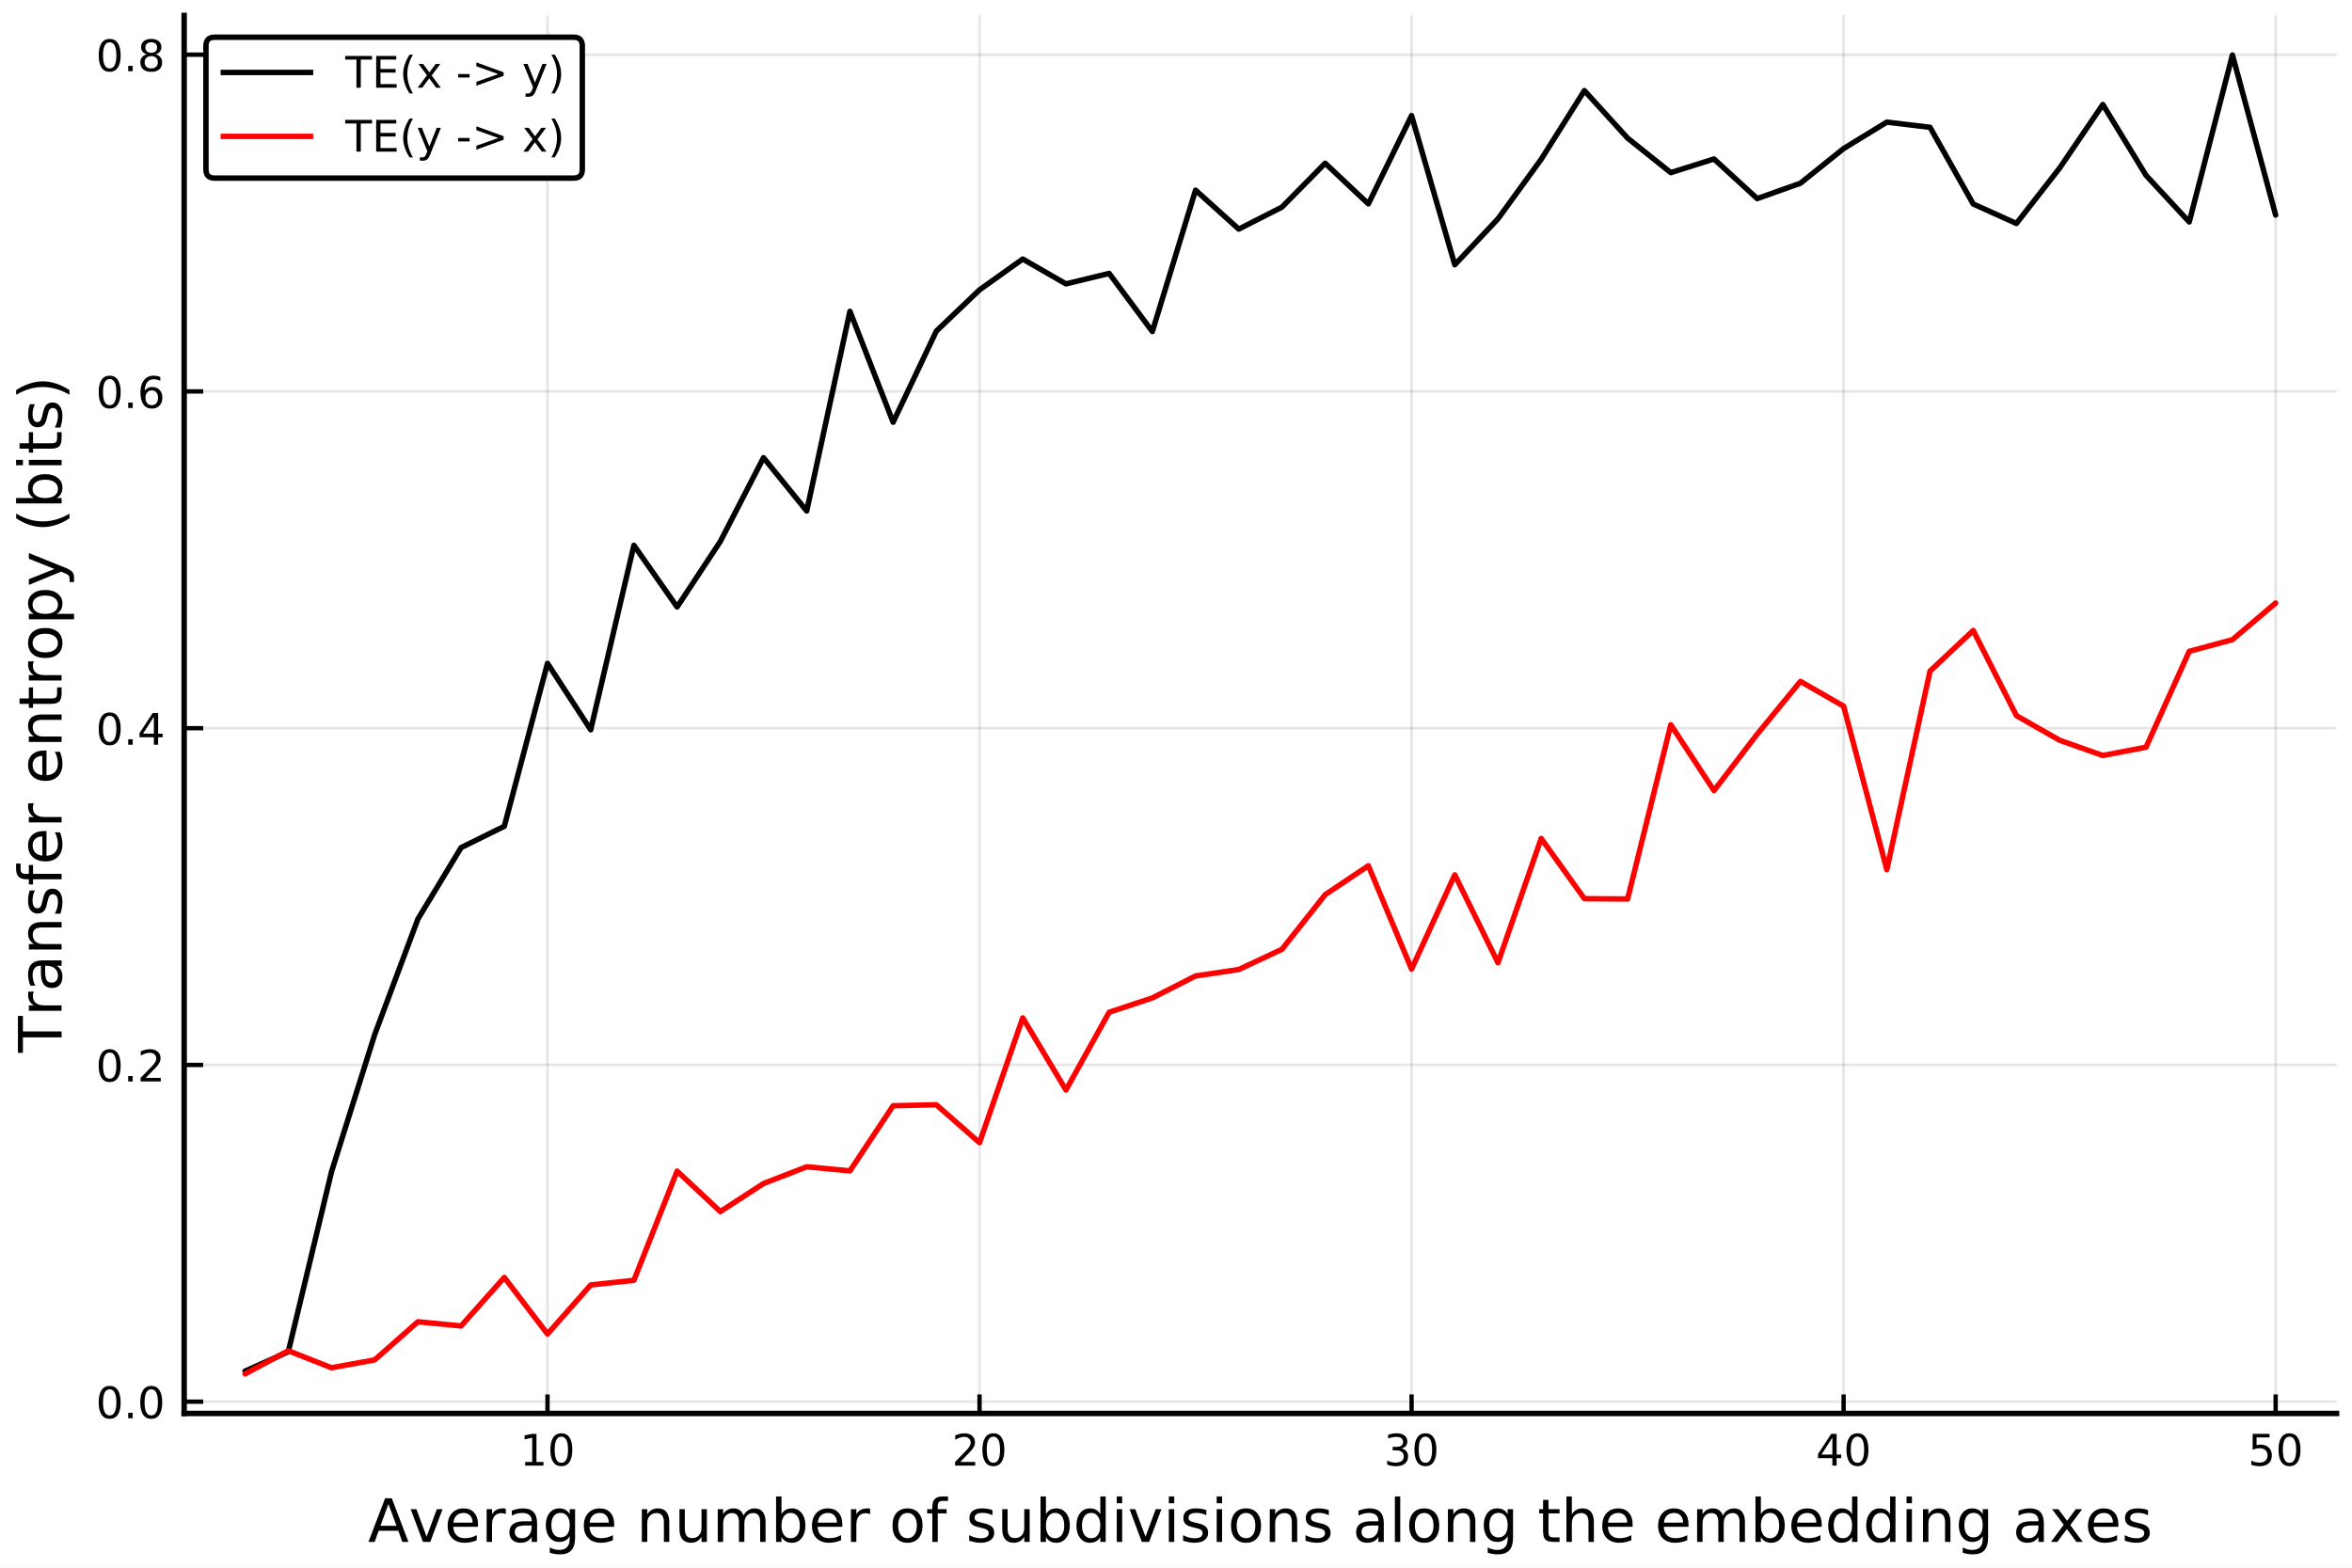
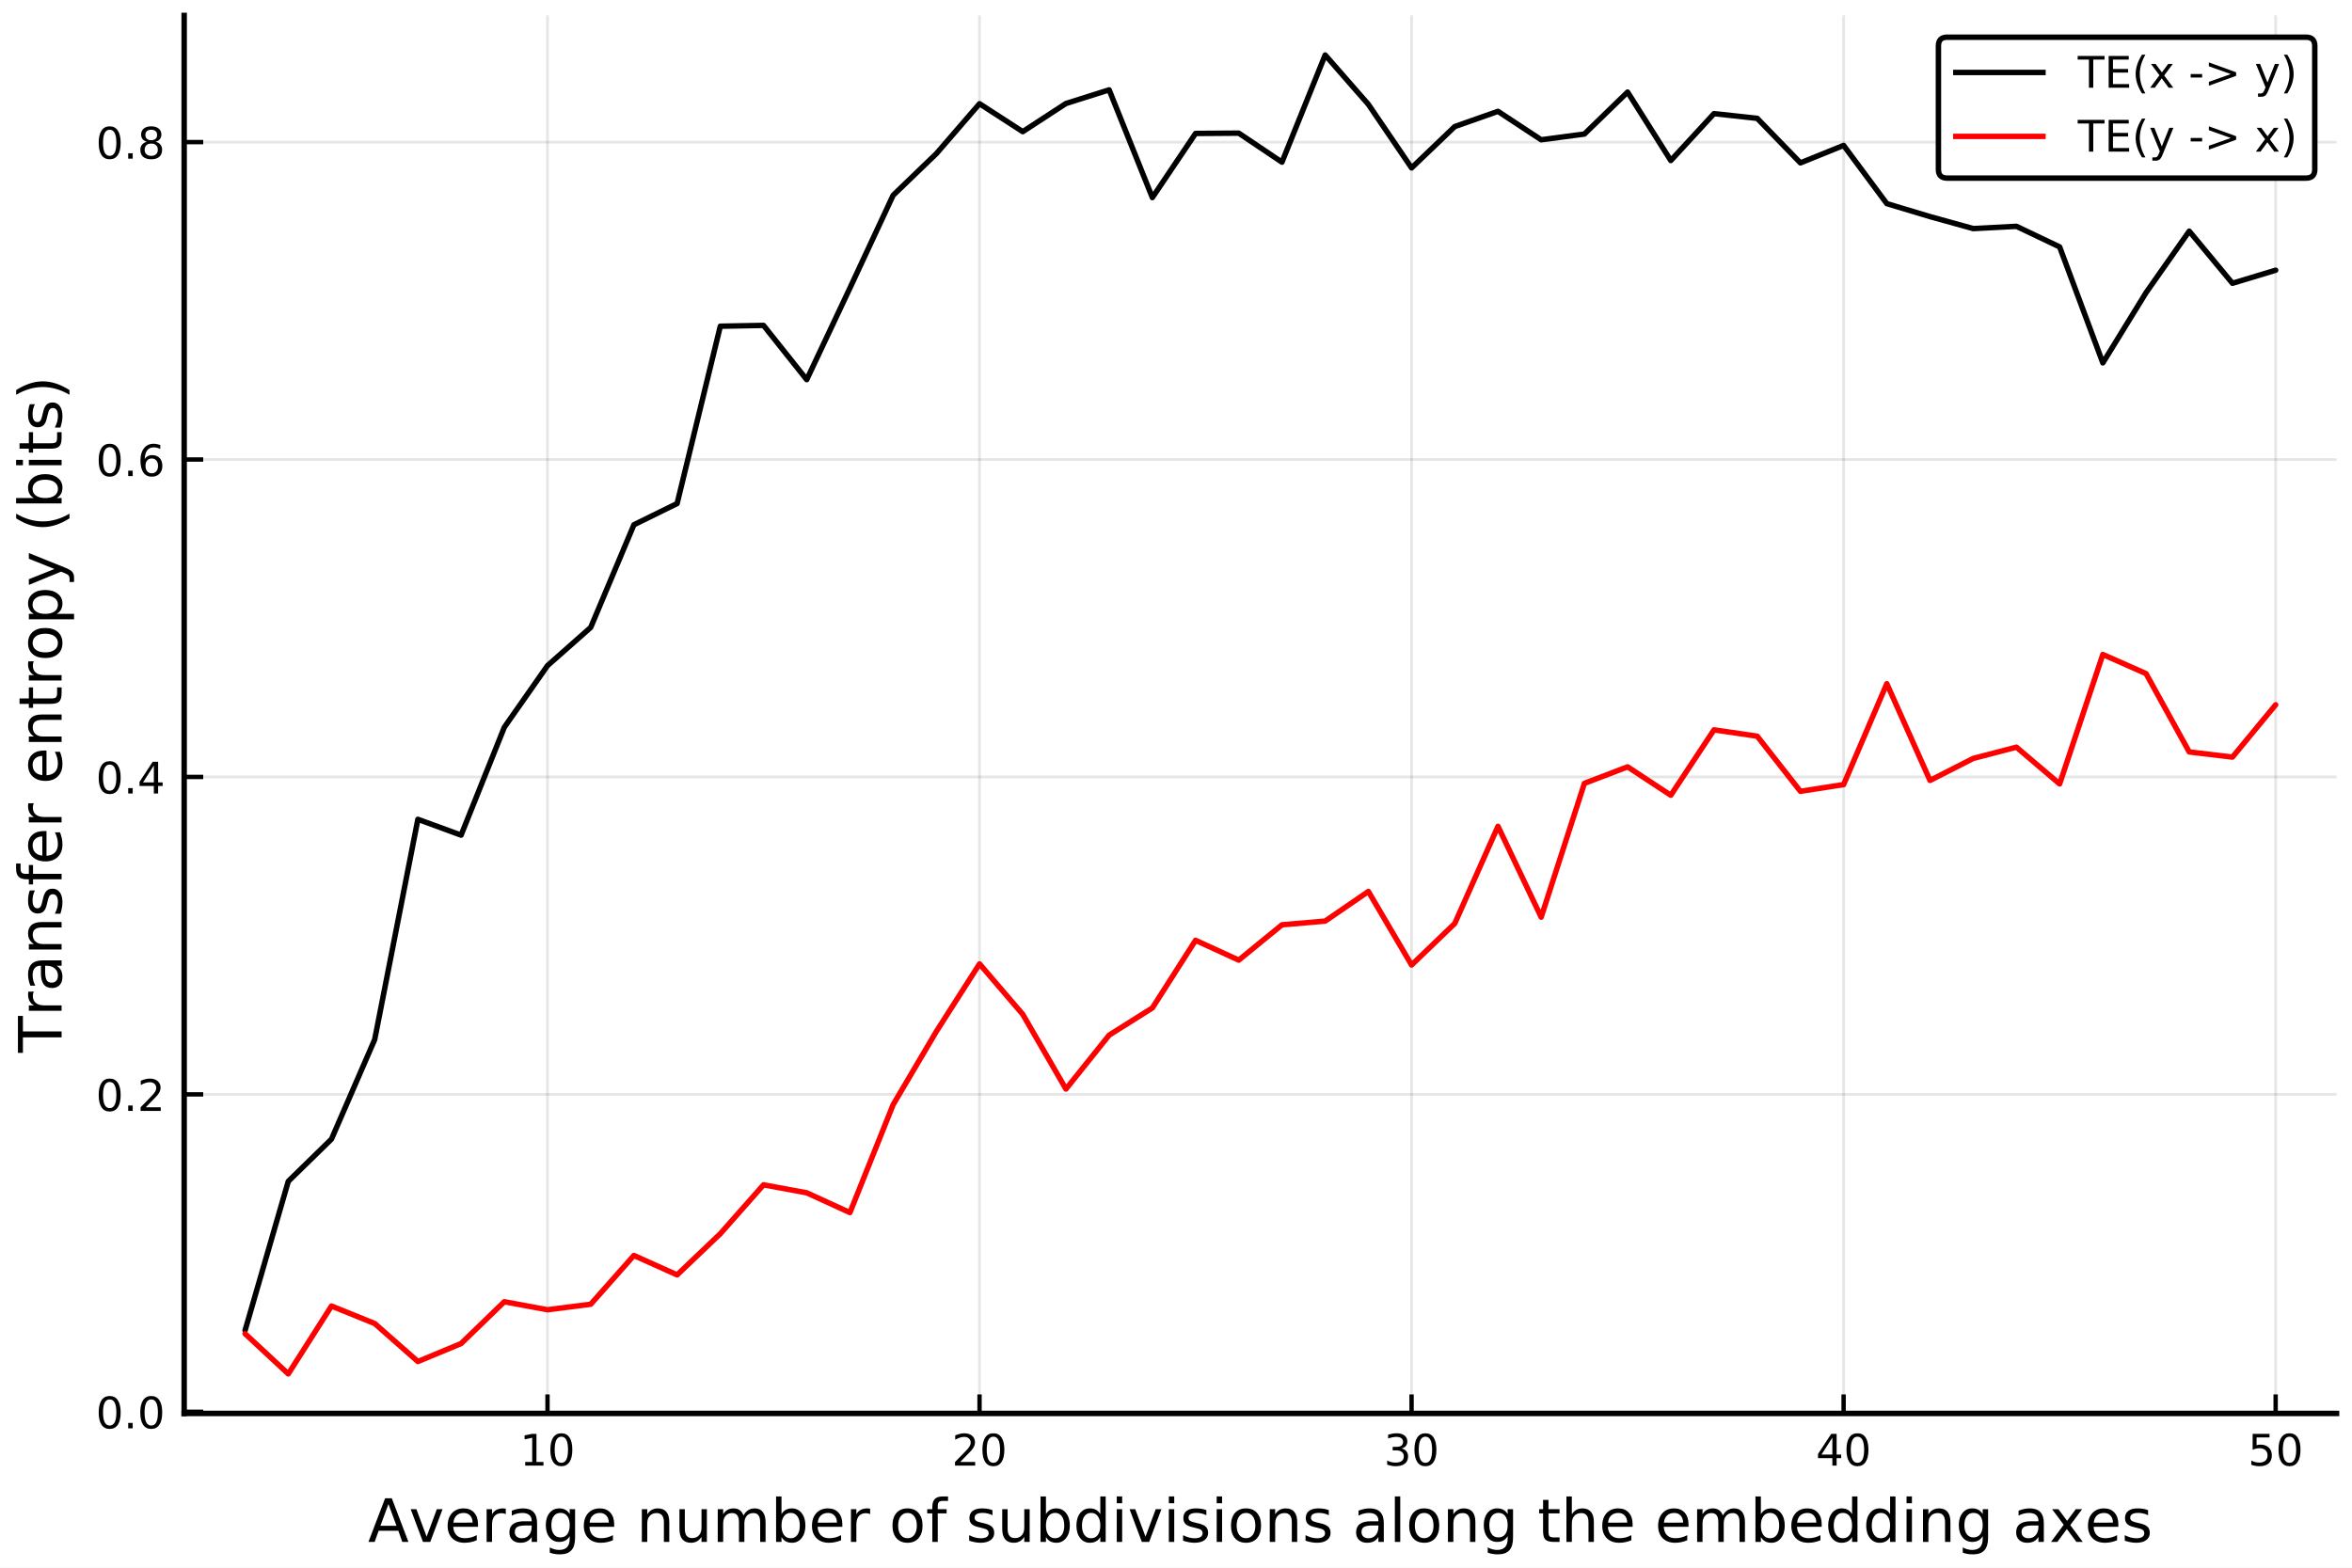
<svg xmlns="http://www.w3.org/2000/svg" xmlns:xlink="http://www.w3.org/1999/xlink" height="288pt" version="1.1" viewBox="0 0 432 288" width="432pt">
  <defs>
    <style type="text/css">
*{stroke-linecap:butt;stroke-linejoin:round;}
  </style>
  </defs>
  <g id="figure_1">
    <g id="patch_1">
      <path d="M 0 288  L 432 288  L 432 0  L 0 0  z " style="fill:#ffffff;" />
    </g>
    <g id="axes_1">
      <g id="patch_2">
        <path d="M 33.825 259.665  L 429.165 259.665  L 429.165 2.835  L 33.825 2.835  z " style="fill:#ffffff;" />
      </g>
      <g id="matplotlib.axis_1">
        <g id="xtick_1">
          <g id="line2d_1">
-             <path clip-path="url(#pc199c97b55)" d="M 100.561 259.665  L 100.561 2.835  " style="fill:none;stroke:#000000;stroke-linecap:square;stroke-opacity:0.1;stroke-width:0.5;" />
+             <path clip-path="url(#p04262bc8ac)" d="M 100.561 259.665  L 100.561 2.835  " style="fill:none;stroke:#000000;stroke-linecap:square;stroke-opacity:0.1;stroke-width:0.5;" />
          </g>
          <g id="line2d_2">
            <defs>
-               <path d="M 0 0  L 0 -3.5  " id="mbcbb2b9fd4" style="stroke:#000000;stroke-width:0.8;" />
-             </defs>
-             <g>
-               <use style="stroke:#000000;stroke-width:0.8;" x="100.561" xlink:href="#mbcbb2b9fd4" y="259.665" />
+               <path d="M 0 0  L 0 -3.5  " id="mbae583f425" style="stroke:#000000;stroke-width:0.8;" />
+             </defs>
+             <g>
+               <use style="stroke:#000000;stroke-width:0.8;" x="100.561" xlink:href="#mbae583f425" y="259.665" />
            </g>
          </g>
          <g id="text_1">
            <defs>
              <path d="M 12.406 8.297  L 28.516 8.297  L 28.516 63.922  L 10.984 60.406  L 10.984 69.391  L 28.422 72.906  L 38.281 72.906  L 38.281 8.297  L 54.391 8.297  L 54.391 0  L 12.406 0  z " id="DejaVuSans-49" />
              <path d="M 31.781 66.406  Q 24.172 66.406 20.328 58.906  Q 16.5 51.422 16.5 36.375  Q 16.5 21.391 20.328 13.891  Q 24.172 6.391 31.781 6.391  Q 39.453 6.391 43.281 13.891  Q 47.125 21.391 47.125 36.375  Q 47.125 51.422 43.281 58.906  Q 39.453 66.406 31.781 66.406  z M 31.781 74.219  Q 44.047 74.219 50.516 64.516  Q 56.984 54.828 56.984 36.375  Q 56.984 17.969 50.516 8.266  Q 44.047 -1.422 31.781 -1.422  Q 19.531 -1.422 13.062 8.266  Q 6.594 17.969 6.594 36.375  Q 6.594 54.828 13.062 64.516  Q 19.531 74.219 31.781 74.219  z " id="DejaVuSans-48" />
            </defs>
            <g transform="translate(95.4712 269.2441)scale(0.08 -0.08)">
              <use xlink:href="#DejaVuSans-49" />
              <use x="63.623" xlink:href="#DejaVuSans-48" />
            </g>
          </g>
        </g>
        <g id="xtick_2">
          <g id="line2d_3">
-             <path clip-path="url(#pc199c97b55)" d="M 179.915 259.665  L 179.915 2.835  " style="fill:none;stroke:#000000;stroke-linecap:square;stroke-opacity:0.1;stroke-width:0.5;" />
+             <path clip-path="url(#p04262bc8ac)" d="M 179.915 259.665  L 179.915 2.835  " style="fill:none;stroke:#000000;stroke-linecap:square;stroke-opacity:0.1;stroke-width:0.5;" />
          </g>
          <g id="line2d_4">
            <g>
-               <use style="stroke:#000000;stroke-width:0.8;" x="179.915" xlink:href="#mbcbb2b9fd4" y="259.665" />
+               <use style="stroke:#000000;stroke-width:0.8;" x="179.915" xlink:href="#mbae583f425" y="259.665" />
            </g>
          </g>
          <g id="text_2">
            <defs>
              <path d="M 19.188 8.297  L 53.609 8.297  L 53.609 0  L 7.328 0  L 7.328 8.297  Q 12.938 14.109 22.625 23.891  Q 32.328 33.688 34.812 36.531  Q 39.547 41.844 41.422 45.531  Q 43.312 49.219 43.312 52.781  Q 43.312 58.594 39.234 62.25  Q 35.156 65.922 28.609 65.922  Q 23.969 65.922 18.812 64.312  Q 13.672 62.703 7.812 59.422  L 7.812 69.391  Q 13.766 71.781 18.938 73  Q 24.125 74.219 28.422 74.219  Q 39.75 74.219 46.484 68.547  Q 53.219 62.891 53.219 53.422  Q 53.219 48.922 51.531 44.891  Q 49.859 40.875 45.406 35.406  Q 44.188 33.984 37.641 27.219  Q 31.109 20.453 19.188 8.297  z " id="DejaVuSans-50" />
            </defs>
            <g transform="translate(174.825 269.2441)scale(0.08 -0.08)">
              <use xlink:href="#DejaVuSans-50" />
              <use x="63.623" xlink:href="#DejaVuSans-48" />
            </g>
          </g>
        </g>
        <g id="xtick_3">
          <g id="line2d_5">
-             <path clip-path="url(#pc199c97b55)" d="M 259.269 259.665  L 259.269 2.835  " style="fill:none;stroke:#000000;stroke-linecap:square;stroke-opacity:0.1;stroke-width:0.5;" />
+             <path clip-path="url(#p04262bc8ac)" d="M 259.269 259.665  L 259.269 2.835  " style="fill:none;stroke:#000000;stroke-linecap:square;stroke-opacity:0.1;stroke-width:0.5;" />
          </g>
          <g id="line2d_6">
            <g>
-               <use style="stroke:#000000;stroke-width:0.8;" x="259.269" xlink:href="#mbcbb2b9fd4" y="259.665" />
+               <use style="stroke:#000000;stroke-width:0.8;" x="259.269" xlink:href="#mbae583f425" y="259.665" />
            </g>
          </g>
          <g id="text_3">
            <defs>
              <path d="M 40.578 39.312  Q 47.656 37.797 51.625 33  Q 55.609 28.219 55.609 21.188  Q 55.609 10.406 48.188 4.484  Q 40.766 -1.422 27.094 -1.422  Q 22.516 -1.422 17.656 -0.516  Q 12.797 0.391 7.625 2.203  L 7.625 11.719  Q 11.719 9.328 16.594 8.109  Q 21.484 6.891 26.812 6.891  Q 36.078 6.891 40.938 10.547  Q 45.797 14.203 45.797 21.188  Q 45.797 27.641 41.281 31.266  Q 36.766 34.906 28.719 34.906  L 20.219 34.906  L 20.219 43.016  L 29.109 43.016  Q 36.375 43.016 40.234 45.922  Q 44.094 48.828 44.094 54.297  Q 44.094 59.906 40.109 62.906  Q 36.141 65.922 28.719 65.922  Q 24.656 65.922 20.016 65.031  Q 15.375 64.156 9.812 62.312  L 9.812 71.094  Q 15.438 72.656 20.344 73.438  Q 25.25 74.219 29.594 74.219  Q 40.828 74.219 47.359 69.109  Q 53.906 64.016 53.906 55.328  Q 53.906 49.266 50.438 45.094  Q 46.969 40.922 40.578 39.312  z " id="DejaVuSans-51" />
            </defs>
            <g transform="translate(254.1788 269.2441)scale(0.08 -0.08)">
              <use xlink:href="#DejaVuSans-51" />
              <use x="63.623" xlink:href="#DejaVuSans-48" />
            </g>
          </g>
        </g>
        <g id="xtick_4">
          <g id="line2d_7">
-             <path clip-path="url(#pc199c97b55)" d="M 338.623 259.665  L 338.623 2.835  " style="fill:none;stroke:#000000;stroke-linecap:square;stroke-opacity:0.1;stroke-width:0.5;" />
+             <path clip-path="url(#p04262bc8ac)" d="M 338.623 259.665  L 338.623 2.835  " style="fill:none;stroke:#000000;stroke-linecap:square;stroke-opacity:0.1;stroke-width:0.5;" />
          </g>
          <g id="line2d_8">
            <g>
-               <use style="stroke:#000000;stroke-width:0.8;" x="338.623" xlink:href="#mbcbb2b9fd4" y="259.665" />
+               <use style="stroke:#000000;stroke-width:0.8;" x="338.623" xlink:href="#mbae583f425" y="259.665" />
            </g>
          </g>
          <g id="text_4">
            <defs>
              <path d="M 37.797 64.312  L 12.891 25.391  L 37.797 25.391  z M 35.203 72.906  L 47.609 72.906  L 47.609 25.391  L 58.016 25.391  L 58.016 17.188  L 47.609 17.188  L 47.609 0  L 37.797 0  L 37.797 17.188  L 4.891 17.188  L 4.891 26.703  z " id="DejaVuSans-52" />
            </defs>
            <g transform="translate(333.5327 269.2441)scale(0.08 -0.08)">
              <use xlink:href="#DejaVuSans-52" />
              <use x="63.623" xlink:href="#DejaVuSans-48" />
            </g>
          </g>
        </g>
        <g id="xtick_5">
          <g id="line2d_9">
-             <path clip-path="url(#pc199c97b55)" d="M 417.976 259.665  L 417.976 2.835  " style="fill:none;stroke:#000000;stroke-linecap:square;stroke-opacity:0.1;stroke-width:0.5;" />
+             <path clip-path="url(#p04262bc8ac)" d="M 417.976 259.665  L 417.976 2.835  " style="fill:none;stroke:#000000;stroke-linecap:square;stroke-opacity:0.1;stroke-width:0.5;" />
          </g>
          <g id="line2d_10">
            <g>
-               <use style="stroke:#000000;stroke-width:0.8;" x="417.976" xlink:href="#mbcbb2b9fd4" y="259.665" />
+               <use style="stroke:#000000;stroke-width:0.8;" x="417.976" xlink:href="#mbae583f425" y="259.665" />
            </g>
          </g>
          <g id="text_5">
            <defs>
              <path d="M 10.797 72.906  L 49.516 72.906  L 49.516 64.594  L 19.828 64.594  L 19.828 46.734  Q 21.969 47.469 24.109 47.828  Q 26.266 48.188 28.422 48.188  Q 40.625 48.188 47.75 41.5  Q 54.891 34.812 54.891 23.391  Q 54.891 11.625 47.562 5.094  Q 40.234 -1.422 26.906 -1.422  Q 22.312 -1.422 17.547 -0.641  Q 12.797 0.141 7.719 1.703  L 7.719 11.625  Q 12.109 9.234 16.797 8.062  Q 21.484 6.891 26.703 6.891  Q 35.156 6.891 40.078 11.328  Q 45.016 15.766 45.016 23.391  Q 45.016 31 40.078 35.438  Q 35.156 39.891 26.703 39.891  Q 22.75 39.891 18.812 39.016  Q 14.891 38.141 10.797 36.281  z " id="DejaVuSans-53" />
            </defs>
            <g transform="translate(412.8865 269.2441)scale(0.08 -0.08)">
              <use xlink:href="#DejaVuSans-53" />
              <use x="63.623" xlink:href="#DejaVuSans-48" />
            </g>
          </g>
        </g>
        <g id="text_6">
          <defs>
            <path d="M 34.188 63.188  L 20.797 26.906  L 47.609 26.906  z M 28.609 72.906  L 39.797 72.906  L 67.578 0  L 57.328 0  L 50.688 18.703  L 17.828 18.703  L 11.188 0  L 0.781 0  z " id="DejaVuSans-65" />
            <path d="M 2.984 54.688  L 12.5 54.688  L 29.594 8.797  L 46.688 54.688  L 56.203 54.688  L 35.688 0  L 23.484 0  z " id="DejaVuSans-118" />
            <path d="M 56.203 29.594  L 56.203 25.203  L 14.891 25.203  Q 15.484 15.922 20.484 11.062  Q 25.484 6.203 34.422 6.203  Q 39.594 6.203 44.453 7.469  Q 49.312 8.734 54.109 11.281  L 54.109 2.781  Q 49.266 0.734 44.188 -0.344  Q 39.109 -1.422 33.891 -1.422  Q 20.797 -1.422 13.156 6.188  Q 5.516 13.812 5.516 26.812  Q 5.516 40.234 12.766 48.109  Q 20.016 56 32.328 56  Q 43.359 56 49.781 48.891  Q 56.203 41.797 56.203 29.594  z M 47.219 32.234  Q 47.125 39.594 43.094 43.984  Q 39.062 48.391 32.422 48.391  Q 24.906 48.391 20.391 44.141  Q 15.875 39.891 15.188 32.172  z " id="DejaVuSans-101" />
            <path d="M 41.109 46.297  Q 39.594 47.172 37.812 47.578  Q 36.031 48 33.891 48  Q 26.266 48 22.188 43.047  Q 18.109 38.094 18.109 28.812  L 18.109 0  L 9.078 0  L 9.078 54.688  L 18.109 54.688  L 18.109 46.188  Q 20.953 51.172 25.484 53.578  Q 30.031 56 36.531 56  Q 37.453 56 38.578 55.875  Q 39.703 55.766 41.062 55.516  z " id="DejaVuSans-114" />
            <path d="M 34.281 27.484  Q 23.391 27.484 19.188 25  Q 14.984 22.516 14.984 16.5  Q 14.984 11.719 18.141 8.906  Q 21.297 6.109 26.703 6.109  Q 34.188 6.109 38.703 11.406  Q 43.219 16.703 43.219 25.484  L 43.219 27.484  z M 52.203 31.203  L 52.203 0  L 43.219 0  L 43.219 8.297  Q 40.141 3.328 35.547 0.953  Q 30.953 -1.422 24.312 -1.422  Q 15.922 -1.422 10.953 3.297  Q 6 8.016 6 15.922  Q 6 25.141 12.172 29.828  Q 18.359 34.516 30.609 34.516  L 43.219 34.516  L 43.219 35.406  Q 43.219 41.609 39.141 45  Q 35.062 48.391 27.688 48.391  Q 23 48.391 18.547 47.266  Q 14.109 46.141 10.016 43.891  L 10.016 52.203  Q 14.938 54.109 19.578 55.047  Q 24.219 56 28.609 56  Q 40.484 56 46.344 49.844  Q 52.203 43.703 52.203 31.203  z " id="DejaVuSans-97" />
            <path d="M 45.406 27.984  Q 45.406 37.75 41.375 43.109  Q 37.359 48.484 30.078 48.484  Q 22.859 48.484 18.828 43.109  Q 14.797 37.75 14.797 27.984  Q 14.797 18.266 18.828 12.891  Q 22.859 7.516 30.078 7.516  Q 37.359 7.516 41.375 12.891  Q 45.406 18.266 45.406 27.984  z M 54.391 6.781  Q 54.391 -7.172 48.188 -13.984  Q 42 -20.797 29.203 -20.797  Q 24.469 -20.797 20.266 -20.094  Q 16.062 -19.391 12.109 -17.922  L 12.109 -9.188  Q 16.062 -11.328 19.922 -12.344  Q 23.781 -13.375 27.781 -13.375  Q 36.625 -13.375 41.016 -8.766  Q 45.406 -4.156 45.406 5.172  L 45.406 9.625  Q 42.625 4.781 38.281 2.391  Q 33.938 0 27.875 0  Q 17.828 0 11.672 7.656  Q 5.516 15.328 5.516 27.984  Q 5.516 40.672 11.672 48.328  Q 17.828 56 27.875 56  Q 33.938 56 38.281 53.609  Q 42.625 51.219 45.406 46.391  L 45.406 54.688  L 54.391 54.688  z " id="DejaVuSans-103" />
            <path id="DejaVuSans-32" />
            <path d="M 54.891 33.016  L 54.891 0  L 45.906 0  L 45.906 32.719  Q 45.906 40.484 42.875 44.328  Q 39.844 48.188 33.797 48.188  Q 26.516 48.188 22.312 43.547  Q 18.109 38.922 18.109 30.906  L 18.109 0  L 9.078 0  L 9.078 54.688  L 18.109 54.688  L 18.109 46.188  Q 21.344 51.125 25.703 53.562  Q 30.078 56 35.797 56  Q 45.219 56 50.047 50.172  Q 54.891 44.344 54.891 33.016  z " id="DejaVuSans-110" />
            <path d="M 8.5 21.578  L 8.5 54.688  L 17.484 54.688  L 17.484 21.922  Q 17.484 14.156 20.5 10.266  Q 23.531 6.391 29.594 6.391  Q 36.859 6.391 41.078 11.031  Q 45.312 15.672 45.312 23.688  L 45.312 54.688  L 54.297 54.688  L 54.297 0  L 45.312 0  L 45.312 8.406  Q 42.047 3.422 37.719 1  Q 33.406 -1.422 27.688 -1.422  Q 18.266 -1.422 13.375 4.438  Q 8.5 10.297 8.5 21.578  z M 31.109 56  z " id="DejaVuSans-117" />
            <path d="M 52 44.188  Q 55.375 50.25 60.062 53.125  Q 64.75 56 71.094 56  Q 79.641 56 84.281 50.016  Q 88.922 44.047 88.922 33.016  L 88.922 0  L 79.891 0  L 79.891 32.719  Q 79.891 40.578 77.094 44.375  Q 74.312 48.188 68.609 48.188  Q 61.625 48.188 57.562 43.547  Q 53.516 38.922 53.516 30.906  L 53.516 0  L 44.484 0  L 44.484 32.719  Q 44.484 40.625 41.703 44.406  Q 38.922 48.188 33.109 48.188  Q 26.219 48.188 22.156 43.531  Q 18.109 38.875 18.109 30.906  L 18.109 0  L 9.078 0  L 9.078 54.688  L 18.109 54.688  L 18.109 46.188  Q 21.188 51.219 25.484 53.609  Q 29.781 56 35.688 56  Q 41.656 56 45.828 52.969  Q 50 49.953 52 44.188  z " id="DejaVuSans-109" />
            <path d="M 48.688 27.297  Q 48.688 37.203 44.609 42.844  Q 40.531 48.484 33.406 48.484  Q 26.266 48.484 22.188 42.844  Q 18.109 37.203 18.109 27.297  Q 18.109 17.391 22.188 11.75  Q 26.266 6.109 33.406 6.109  Q 40.531 6.109 44.609 11.75  Q 48.688 17.391 48.688 27.297  z M 18.109 46.391  Q 20.953 51.266 25.266 53.625  Q 29.594 56 35.594 56  Q 45.562 56 51.781 48.094  Q 58.016 40.188 58.016 27.297  Q 58.016 14.406 51.781 6.484  Q 45.562 -1.422 35.594 -1.422  Q 29.594 -1.422 25.266 0.953  Q 20.953 3.328 18.109 8.203  L 18.109 0  L 9.078 0  L 9.078 75.984  L 18.109 75.984  z " id="DejaVuSans-98" />
            <path d="M 30.609 48.391  Q 23.391 48.391 19.188 42.75  Q 14.984 37.109 14.984 27.297  Q 14.984 17.484 19.156 11.844  Q 23.344 6.203 30.609 6.203  Q 37.797 6.203 41.984 11.859  Q 46.188 17.531 46.188 27.297  Q 46.188 37.016 41.984 42.703  Q 37.797 48.391 30.609 48.391  z M 30.609 56  Q 42.328 56 49.016 48.375  Q 55.719 40.766 55.719 27.297  Q 55.719 13.875 49.016 6.219  Q 42.328 -1.422 30.609 -1.422  Q 18.844 -1.422 12.172 6.219  Q 5.516 13.875 5.516 27.297  Q 5.516 40.766 12.172 48.375  Q 18.844 56 30.609 56  z " id="DejaVuSans-111" />
            <path d="M 37.109 75.984  L 37.109 68.5  L 28.516 68.5  Q 23.688 68.5 21.797 66.547  Q 19.922 64.594 19.922 59.516  L 19.922 54.688  L 34.719 54.688  L 34.719 47.703  L 19.922 47.703  L 19.922 0  L 10.891 0  L 10.891 47.703  L 2.297 47.703  L 2.297 54.688  L 10.891 54.688  L 10.891 58.5  Q 10.891 67.625 15.141 71.797  Q 19.391 75.984 28.609 75.984  z " id="DejaVuSans-102" />
            <path d="M 44.281 53.078  L 44.281 44.578  Q 40.484 46.531 36.375 47.5  Q 32.281 48.484 27.875 48.484  Q 21.188 48.484 17.844 46.438  Q 14.5 44.391 14.5 40.281  Q 14.5 37.156 16.891 35.375  Q 19.281 33.594 26.516 31.984  L 29.594 31.297  Q 39.156 29.25 43.188 25.516  Q 47.219 21.781 47.219 15.094  Q 47.219 7.469 41.188 3.016  Q 35.156 -1.422 24.609 -1.422  Q 20.219 -1.422 15.453 -0.562  Q 10.688 0.297 5.422 2  L 5.422 11.281  Q 10.406 8.688 15.234 7.391  Q 20.062 6.109 24.812 6.109  Q 31.156 6.109 34.562 8.281  Q 37.984 10.453 37.984 14.406  Q 37.984 18.062 35.516 20.016  Q 33.062 21.969 24.703 23.781  L 21.578 24.516  Q 13.234 26.266 9.516 29.906  Q 5.812 33.547 5.812 39.891  Q 5.812 47.609 11.281 51.797  Q 16.75 56 26.812 56  Q 31.781 56 36.172 55.266  Q 40.578 54.547 44.281 53.078  z " id="DejaVuSans-115" />
            <path d="M 45.406 46.391  L 45.406 75.984  L 54.391 75.984  L 54.391 0  L 45.406 0  L 45.406 8.203  Q 42.578 3.328 38.25 0.953  Q 33.938 -1.422 27.875 -1.422  Q 17.969 -1.422 11.734 6.484  Q 5.516 14.406 5.516 27.297  Q 5.516 40.188 11.734 48.094  Q 17.969 56 27.875 56  Q 33.938 56 38.25 53.625  Q 42.578 51.266 45.406 46.391  z M 14.797 27.297  Q 14.797 17.391 18.875 11.75  Q 22.953 6.109 30.078 6.109  Q 37.203 6.109 41.297 11.75  Q 45.406 17.391 45.406 27.297  Q 45.406 37.203 41.297 42.844  Q 37.203 48.484 30.078 48.484  Q 22.953 48.484 18.875 42.844  Q 14.797 37.203 14.797 27.297  z " id="DejaVuSans-100" />
            <path d="M 9.422 54.688  L 18.406 54.688  L 18.406 0  L 9.422 0  z M 9.422 75.984  L 18.406 75.984  L 18.406 64.594  L 9.422 64.594  z " id="DejaVuSans-105" />
            <path d="M 9.422 75.984  L 18.406 75.984  L 18.406 0  L 9.422 0  z " id="DejaVuSans-108" />
            <path d="M 18.312 70.219  L 18.312 54.688  L 36.812 54.688  L 36.812 47.703  L 18.312 47.703  L 18.312 18.016  Q 18.312 11.328 20.141 9.422  Q 21.969 7.516 27.594 7.516  L 36.812 7.516  L 36.812 0  L 27.594 0  Q 17.188 0 13.234 3.875  Q 9.281 7.766 9.281 18.016  L 9.281 47.703  L 2.688 47.703  L 2.688 54.688  L 9.281 54.688  L 9.281 70.219  z " id="DejaVuSans-116" />
            <path d="M 54.891 33.016  L 54.891 0  L 45.906 0  L 45.906 32.719  Q 45.906 40.484 42.875 44.328  Q 39.844 48.188 33.797 48.188  Q 26.516 48.188 22.312 43.547  Q 18.109 38.922 18.109 30.906  L 18.109 0  L 9.078 0  L 9.078 75.984  L 18.109 75.984  L 18.109 46.188  Q 21.344 51.125 25.703 53.562  Q 30.078 56 35.797 56  Q 45.219 56 50.047 50.172  Q 54.891 44.344 54.891 33.016  z " id="DejaVuSans-104" />
            <path d="M 54.891 54.688  L 35.109 28.078  L 55.906 0  L 45.312 0  L 29.391 21.484  L 13.484 0  L 2.875 0  L 24.125 28.609  L 4.688 54.688  L 15.281 54.688  L 29.781 35.203  L 44.281 54.688  z " id="DejaVuSans-120" />
          </defs>
          <g transform="translate(67.58727 283.2661)scale(0.11 -0.11)">
            <use xlink:href="#DejaVuSans-65" />
            <use x="68.33" xlink:href="#DejaVuSans-118" />
            <use x="127.51" xlink:href="#DejaVuSans-101" />
            <use x="189.033" xlink:href="#DejaVuSans-114" />
            <use x="230.146" xlink:href="#DejaVuSans-97" />
            <use x="291.426" xlink:href="#DejaVuSans-103" />
            <use x="354.902" xlink:href="#DejaVuSans-101" />
            <use x="416.426" xlink:href="#DejaVuSans-32" />
            <use x="448.213" xlink:href="#DejaVuSans-110" />
            <use x="511.592" xlink:href="#DejaVuSans-117" />
            <use x="574.971" xlink:href="#DejaVuSans-109" />
            <use x="672.383" xlink:href="#DejaVuSans-98" />
            <use x="735.859" xlink:href="#DejaVuSans-101" />
            <use x="797.383" xlink:href="#DejaVuSans-114" />
            <use x="838.496" xlink:href="#DejaVuSans-32" />
            <use x="870.283" xlink:href="#DejaVuSans-111" />
            <use x="931.465" xlink:href="#DejaVuSans-102" />
            <use x="966.67" xlink:href="#DejaVuSans-32" />
            <use x="998.457" xlink:href="#DejaVuSans-115" />
            <use x="1050.557" xlink:href="#DejaVuSans-117" />
            <use x="1113.936" xlink:href="#DejaVuSans-98" />
            <use x="1177.412" xlink:href="#DejaVuSans-100" />
            <use x="1240.889" xlink:href="#DejaVuSans-105" />
            <use x="1268.672" xlink:href="#DejaVuSans-118" />
            <use x="1327.852" xlink:href="#DejaVuSans-105" />
            <use x="1355.635" xlink:href="#DejaVuSans-115" />
            <use x="1407.734" xlink:href="#DejaVuSans-105" />
            <use x="1435.518" xlink:href="#DejaVuSans-111" />
            <use x="1496.699" xlink:href="#DejaVuSans-110" />
            <use x="1560.078" xlink:href="#DejaVuSans-115" />
            <use x="1612.178" xlink:href="#DejaVuSans-32" />
            <use x="1643.965" xlink:href="#DejaVuSans-97" />
            <use x="1705.244" xlink:href="#DejaVuSans-108" />
            <use x="1733.027" xlink:href="#DejaVuSans-111" />
            <use x="1794.209" xlink:href="#DejaVuSans-110" />
            <use x="1857.588" xlink:href="#DejaVuSans-103" />
            <use x="1921.064" xlink:href="#DejaVuSans-32" />
            <use x="1952.852" xlink:href="#DejaVuSans-116" />
            <use x="1992.061" xlink:href="#DejaVuSans-104" />
            <use x="2055.439" xlink:href="#DejaVuSans-101" />
            <use x="2116.963" xlink:href="#DejaVuSans-32" />
            <use x="2148.75" xlink:href="#DejaVuSans-101" />
            <use x="2210.273" xlink:href="#DejaVuSans-109" />
            <use x="2307.686" xlink:href="#DejaVuSans-98" />
            <use x="2371.162" xlink:href="#DejaVuSans-101" />
            <use x="2432.686" xlink:href="#DejaVuSans-100" />
            <use x="2496.162" xlink:href="#DejaVuSans-100" />
            <use x="2559.639" xlink:href="#DejaVuSans-105" />
            <use x="2587.422" xlink:href="#DejaVuSans-110" />
            <use x="2650.801" xlink:href="#DejaVuSans-103" />
            <use x="2714.277" xlink:href="#DejaVuSans-32" />
            <use x="2746.064" xlink:href="#DejaVuSans-97" />
            <use x="2807.344" xlink:href="#DejaVuSans-120" />
            <use x="2866.477" xlink:href="#DejaVuSans-101" />
            <use x="2928" xlink:href="#DejaVuSans-115" />
          </g>
        </g>
      </g>
      <g id="matplotlib.axis_2">
        <g id="ytick_1">
          <g id="line2d_11">
-             <path clip-path="url(#pc199c97b55)" d="M 33.825 257.503  L 429.165 257.503  " style="fill:none;stroke:#000000;stroke-linecap:square;stroke-opacity:0.1;stroke-width:0.5;" />
+             <path clip-path="url(#p04262bc8ac)" d="M 33.825 259.358  L 429.165 259.358  " style="fill:none;stroke:#000000;stroke-linecap:square;stroke-opacity:0.1;stroke-width:0.5;" />
          </g>
          <g id="line2d_12">
            <defs>
-               <path d="M 0 0  L 3.5 0  " id="m2a8ef03f5e" style="stroke:#000000;stroke-width:0.8;" />
-             </defs>
-             <g>
-               <use style="stroke:#000000;stroke-width:0.8;" x="33.825" xlink:href="#m2a8ef03f5e" y="257.503" />
+               <path d="M 0 0  L 3.5 0  " id="md4908867c6" style="stroke:#000000;stroke-width:0.8;" />
+             </defs>
+             <g>
+               <use style="stroke:#000000;stroke-width:0.8;" x="33.825" xlink:href="#md4908867c6" y="259.358" />
            </g>
          </g>
          <g id="text_7">
            <defs>
              <path d="M 10.688 12.406  L 21 12.406  L 21 0  L 10.688 0  z " id="DejaVuSans-46" />
            </defs>
-             <g transform="translate(17.60215 260.5423)scale(0.08 -0.08)">
+             <g transform="translate(17.60215 262.3977)scale(0.08 -0.08)">
              <use xlink:href="#DejaVuSans-48" />
              <use x="63.623" xlink:href="#DejaVuSans-46" />
              <use x="95.41" xlink:href="#DejaVuSans-48" />
            </g>
          </g>
        </g>
        <g id="ytick_2">
          <g id="line2d_13">
-             <path clip-path="url(#pc199c97b55)" d="M 33.825 195.638  L 429.165 195.638  " style="fill:none;stroke:#000000;stroke-linecap:square;stroke-opacity:0.1;stroke-width:0.5;" />
+             <path clip-path="url(#p04262bc8ac)" d="M 33.825 201.045  L 429.165 201.045  " style="fill:none;stroke:#000000;stroke-linecap:square;stroke-opacity:0.1;stroke-width:0.5;" />
          </g>
          <g id="line2d_14">
            <g>
-               <use style="stroke:#000000;stroke-width:0.8;" x="33.825" xlink:href="#m2a8ef03f5e" y="195.638" />
+               <use style="stroke:#000000;stroke-width:0.8;" x="33.825" xlink:href="#md4908867c6" y="201.045" />
            </g>
          </g>
          <g id="text_8">
-             <g transform="translate(17.60215 198.6778)scale(0.08 -0.08)">
+             <g transform="translate(17.60215 204.0848)scale(0.08 -0.08)">
              <use xlink:href="#DejaVuSans-48" />
              <use x="63.623" xlink:href="#DejaVuSans-46" />
              <use x="95.41" xlink:href="#DejaVuSans-50" />
            </g>
          </g>
        </g>
        <g id="ytick_3">
          <g id="line2d_15">
-             <path clip-path="url(#pc199c97b55)" d="M 33.825 133.774  L 429.165 133.774  " style="fill:none;stroke:#000000;stroke-linecap:square;stroke-opacity:0.1;stroke-width:0.5;" />
+             <path clip-path="url(#p04262bc8ac)" d="M 33.825 142.733  L 429.165 142.733  " style="fill:none;stroke:#000000;stroke-linecap:square;stroke-opacity:0.1;stroke-width:0.5;" />
          </g>
          <g id="line2d_16">
            <g>
-               <use style="stroke:#000000;stroke-width:0.8;" x="33.825" xlink:href="#m2a8ef03f5e" y="133.774" />
+               <use style="stroke:#000000;stroke-width:0.8;" x="33.825" xlink:href="#md4908867c6" y="142.733" />
            </g>
          </g>
          <g id="text_9">
-             <g transform="translate(17.60215 136.8133)scale(0.08 -0.08)">
+             <g transform="translate(17.60215 145.7719)scale(0.08 -0.08)">
              <use xlink:href="#DejaVuSans-48" />
              <use x="63.623" xlink:href="#DejaVuSans-46" />
              <use x="95.41" xlink:href="#DejaVuSans-52" />
            </g>
          </g>
        </g>
        <g id="ytick_4">
          <g id="line2d_17">
-             <path clip-path="url(#pc199c97b55)" d="M 33.825 71.909  L 429.165 71.909  " style="fill:none;stroke:#000000;stroke-linecap:square;stroke-opacity:0.1;stroke-width:0.5;" />
+             <path clip-path="url(#p04262bc8ac)" d="M 33.825 84.42  L 429.165 84.42  " style="fill:none;stroke:#000000;stroke-linecap:square;stroke-opacity:0.1;stroke-width:0.5;" />
          </g>
          <g id="line2d_18">
            <g>
-               <use style="stroke:#000000;stroke-width:0.8;" x="33.825" xlink:href="#m2a8ef03f5e" y="71.909" />
+               <use style="stroke:#000000;stroke-width:0.8;" x="33.825" xlink:href="#md4908867c6" y="84.42" />
            </g>
          </g>
          <g id="text_10">
            <defs>
              <path d="M 33.016 40.375  Q 26.375 40.375 22.484 35.828  Q 18.609 31.297 18.609 23.391  Q 18.609 15.531 22.484 10.953  Q 26.375 6.391 33.016 6.391  Q 39.656 6.391 43.531 10.953  Q 47.406 15.531 47.406 23.391  Q 47.406 31.297 43.531 35.828  Q 39.656 40.375 33.016 40.375  z M 52.594 71.297  L 52.594 62.312  Q 48.875 64.062 45.094 64.984  Q 41.312 65.922 37.594 65.922  Q 27.828 65.922 22.672 59.328  Q 17.531 52.734 16.797 39.406  Q 19.672 43.656 24.016 45.922  Q 28.375 48.188 33.594 48.188  Q 44.578 48.188 50.953 41.516  Q 57.328 34.859 57.328 23.391  Q 57.328 12.156 50.688 5.359  Q 44.047 -1.422 33.016 -1.422  Q 20.359 -1.422 13.672 8.266  Q 6.984 17.969 6.984 36.375  Q 6.984 53.656 15.188 63.938  Q 23.391 74.219 37.203 74.219  Q 40.922 74.219 44.703 73.484  Q 48.484 72.75 52.594 71.297  z " id="DejaVuSans-54" />
            </defs>
-             <g transform="translate(17.60215 74.9488)scale(0.08 -0.08)">
+             <g transform="translate(17.60215 87.45903)scale(0.08 -0.08)">
              <use xlink:href="#DejaVuSans-48" />
              <use x="63.623" xlink:href="#DejaVuSans-46" />
              <use x="95.41" xlink:href="#DejaVuSans-54" />
            </g>
          </g>
        </g>
        <g id="ytick_5">
          <g id="line2d_19">
-             <path clip-path="url(#pc199c97b55)" d="M 33.825 10.045  L 429.165 10.045  " style="fill:none;stroke:#000000;stroke-linecap:square;stroke-opacity:0.1;stroke-width:0.5;" />
+             <path clip-path="url(#p04262bc8ac)" d="M 33.825 26.107  L 429.165 26.107  " style="fill:none;stroke:#000000;stroke-linecap:square;stroke-opacity:0.1;stroke-width:0.5;" />
          </g>
          <g id="line2d_20">
            <g>
-               <use style="stroke:#000000;stroke-width:0.8;" x="33.825" xlink:href="#m2a8ef03f5e" y="10.045" />
+               <use style="stroke:#000000;stroke-width:0.8;" x="33.825" xlink:href="#md4908867c6" y="26.107" />
            </g>
          </g>
          <g id="text_11">
            <defs>
              <path d="M 31.781 34.625  Q 24.75 34.625 20.719 30.859  Q 16.703 27.094 16.703 20.516  Q 16.703 13.922 20.719 10.156  Q 24.75 6.391 31.781 6.391  Q 38.812 6.391 42.859 10.172  Q 46.922 13.969 46.922 20.516  Q 46.922 27.094 42.891 30.859  Q 38.875 34.625 31.781 34.625  z M 21.922 38.812  Q 15.578 40.375 12.031 44.719  Q 8.5 49.078 8.5 55.328  Q 8.5 64.062 14.719 69.141  Q 20.953 74.219 31.781 74.219  Q 42.672 74.219 48.875 69.141  Q 55.078 64.062 55.078 55.328  Q 55.078 49.078 51.531 44.719  Q 48 40.375 41.703 38.812  Q 48.828 37.156 52.797 32.312  Q 56.781 27.484 56.781 20.516  Q 56.781 9.906 50.312 4.234  Q 43.844 -1.422 31.781 -1.422  Q 19.734 -1.422 13.25 4.234  Q 6.781 9.906 6.781 20.516  Q 6.781 27.484 10.781 32.312  Q 14.797 37.156 21.922 38.812  z M 18.312 54.391  Q 18.312 48.734 21.844 45.562  Q 25.391 42.391 31.781 42.391  Q 38.141 42.391 41.719 45.562  Q 45.312 48.734 45.312 54.391  Q 45.312 60.062 41.719 63.234  Q 38.141 66.406 31.781 66.406  Q 25.391 66.406 21.844 63.234  Q 18.312 60.062 18.312 54.391  z " id="DejaVuSans-56" />
            </defs>
-             <g transform="translate(17.60215 13.08432)scale(0.08 -0.08)">
+             <g transform="translate(17.60215 29.14615)scale(0.08 -0.08)">
              <use xlink:href="#DejaVuSans-48" />
              <use x="63.623" xlink:href="#DejaVuSans-46" />
              <use x="95.41" xlink:href="#DejaVuSans-56" />
            </g>
          </g>
        </g>
        <g id="text_12">
          <defs>
            <path d="M -0.297 72.906  L 61.375 72.906  L 61.375 64.594  L 35.5 64.594  L 35.5 0  L 25.594 0  L 25.594 64.594  L -0.297 64.594  z " id="DejaVuSans-84" />
            <path d="M 18.109 8.203  L 18.109 -20.797  L 9.078 -20.797  L 9.078 54.688  L 18.109 54.688  L 18.109 46.391  Q 20.953 51.266 25.266 53.625  Q 29.594 56 35.594 56  Q 45.562 56 51.781 48.094  Q 58.016 40.188 58.016 27.297  Q 58.016 14.406 51.781 6.484  Q 45.562 -1.422 35.594 -1.422  Q 29.594 -1.422 25.266 0.953  Q 20.953 3.328 18.109 8.203  z M 48.688 27.297  Q 48.688 37.203 44.609 42.844  Q 40.531 48.484 33.406 48.484  Q 26.266 48.484 22.188 42.844  Q 18.109 37.203 18.109 27.297  Q 18.109 17.391 22.188 11.75  Q 26.266 6.109 33.406 6.109  Q 40.531 6.109 44.609 11.75  Q 48.688 17.391 48.688 27.297  z " id="DejaVuSans-112" />
            <path d="M 32.172 -5.078  Q 28.375 -14.844 24.75 -17.812  Q 21.141 -20.797 15.094 -20.797  L 7.906 -20.797  L 7.906 -13.281  L 13.188 -13.281  Q 16.891 -13.281 18.938 -11.516  Q 21 -9.766 23.484 -3.219  L 25.094 0.875  L 2.984 54.688  L 12.5 54.688  L 29.594 11.922  L 46.688 54.688  L 56.203 54.688  z " id="DejaVuSans-121" />
            <path d="M 31 75.875  Q 24.469 64.656 21.281 53.656  Q 18.109 42.672 18.109 31.391  Q 18.109 20.125 21.312 9.062  Q 24.516 -2 31 -13.188  L 23.188 -13.188  Q 15.875 -1.703 12.234 9.375  Q 8.594 20.453 8.594 31.391  Q 8.594 42.281 12.203 53.312  Q 15.828 64.359 23.188 75.875  z " id="DejaVuSans-40" />
            <path d="M 8.016 75.875  L 15.828 75.875  Q 23.141 64.359 26.781 53.312  Q 30.422 42.281 30.422 31.391  Q 30.422 20.453 26.781 9.375  Q 23.141 -1.703 15.828 -13.188  L 8.016 -13.188  Q 14.5 -2 17.703 9.062  Q 20.906 20.125 20.906 31.391  Q 20.906 42.672 17.703 53.656  Q 14.5 64.656 8.016 75.875  z " id="DejaVuSans-41" />
          </defs>
          <g transform="translate(11.31449 193.3871)rotate(-90)scale(0.11 -0.11)">
            <use xlink:href="#DejaVuSans-84" />
            <use x="60.865" xlink:href="#DejaVuSans-114" />
            <use x="101.979" xlink:href="#DejaVuSans-97" />
            <use x="163.258" xlink:href="#DejaVuSans-110" />
            <use x="226.637" xlink:href="#DejaVuSans-115" />
            <use x="278.736" xlink:href="#DejaVuSans-102" />
            <use x="313.941" xlink:href="#DejaVuSans-101" />
            <use x="375.465" xlink:href="#DejaVuSans-114" />
            <use x="416.578" xlink:href="#DejaVuSans-32" />
            <use x="448.365" xlink:href="#DejaVuSans-101" />
            <use x="509.889" xlink:href="#DejaVuSans-110" />
            <use x="573.268" xlink:href="#DejaVuSans-116" />
            <use x="612.477" xlink:href="#DejaVuSans-114" />
            <use x="653.559" xlink:href="#DejaVuSans-111" />
            <use x="714.74" xlink:href="#DejaVuSans-112" />
            <use x="778.217" xlink:href="#DejaVuSans-121" />
            <use x="837.396" xlink:href="#DejaVuSans-32" />
            <use x="869.184" xlink:href="#DejaVuSans-40" />
            <use x="908.197" xlink:href="#DejaVuSans-98" />
            <use x="971.674" xlink:href="#DejaVuSans-105" />
            <use x="999.457" xlink:href="#DejaVuSans-116" />
            <use x="1038.666" xlink:href="#DejaVuSans-115" />
            <use x="1090.766" xlink:href="#DejaVuSans-41" />
          </g>
        </g>
      </g>
      <g id="line2d_21">
-         <path clip-path="url(#pc199c97b55)" d="M 45.014 251.895  L 52.949 248.327  L 60.884 215.289  L 68.82 190.068  L 76.755 168.841  L 84.69 155.713  L 92.626 151.801  L 100.561 121.865  L 108.497 134.07  L 116.432 100.181  L 124.367 111.508  L 132.303 99.47  L 140.238 84.083  L 148.173 93.872  L 156.109 57.19  L 164.044 77.564  L 171.98 60.829  L 179.915 53.248  L 187.85 47.589  L 195.786 52.15  L 203.721 50.23  L 211.657 60.905  L 219.592 34.935  L 227.527 42.088  L 235.463 38.051  L 243.398 29.986  L 251.333 37.455  L 259.269 21.234  L 267.204 48.641  L 275.14 40.195  L 283.075 29.258  L 291.01 16.646  L 298.946 25.374  L 306.881 31.713  L 314.817 29.209  L 322.752 36.483  L 330.687 33.664  L 338.623 27.294  L 346.558 22.436  L 354.493 23.39  L 362.429 37.476  L 370.364 41.053  L 378.3 30.876  L 386.235 19.2  L 394.17 32.215  L 402.106 40.779  L 410.041 10.103  L 417.976 39.509  " style="fill:none;stroke:#000000;stroke-linecap:round;" />
+         <path clip-path="url(#p04262bc8ac)" d="M 45.014 244.411  L 52.949 217.02  L 60.884 209.265  L 68.82 190.978  L 76.755 150.516  L 84.69 153.421  L 92.626 133.612  L 100.561 122.285  L 108.497 115.265  L 116.432 96.403  L 124.367 92.507  L 132.303 59.928  L 140.238 59.778  L 148.173 69.746  L 156.109 52.916  L 164.044 35.874  L 171.98 28.229  L 179.915 19.054  L 187.85 24.186  L 195.786 19.014  L 203.721 16.508  L 211.657 36.301  L 219.592 24.516  L 227.527 24.459  L 235.463 29.793  L 243.398 10.103  L 251.333 19.175  L 259.269 30.846  L 267.204 23.249  L 275.14 20.456  L 283.075 25.676  L 291.01 24.624  L 298.946 16.917  L 306.881 29.489  L 314.817 20.876  L 322.752 21.739  L 330.687 29.925  L 338.623 26.714  L 346.558 37.407  L 354.493 39.791  L 362.429 41.993  L 370.364 41.578  L 378.3 45.357  L 386.235 66.667  L 394.17 53.767  L 402.106 42.467  L 410.041 52.04  L 417.976 49.644  " style="fill:none;stroke:#000000;stroke-linecap:round;" />
      </g>
      <g id="line2d_22">
-         <path clip-path="url(#pc199c97b55)" d="M 45.014 252.397  L 52.949 248.146  L 60.884 251.27  L 68.82 249.824  L 76.755 242.821  L 84.69 243.586  L 92.626 234.677  L 100.561 245.064  L 108.497 236.058  L 116.432 235.202  L 124.367 215.145  L 132.303 222.578  L 140.238 217.423  L 148.173 214.351  L 156.109 215.094  L 164.044 203.137  L 171.98 202.955  L 179.915 209.92  L 187.85 186.989  L 195.786 200.245  L 203.721 185.958  L 211.657 183.328  L 219.592 179.293  L 227.527 178.114  L 235.463 174.39  L 243.398 164.357  L 251.333 159.049  L 259.269 178.034  L 267.204 160.715  L 275.14 176.876  L 283.075 154.032  L 291.01 165.099  L 298.946 165.152  L 306.881 133.144  L 314.817 145.241  L 322.752 134.869  L 330.687 125.183  L 338.623 129.735  L 346.558 159.759  L 354.493 123.287  L 362.429 115.825  L 370.364 131.469  L 378.3 135.991  L 386.235 138.796  L 394.17 137.266  L 402.106 119.658  L 410.041 117.511  L 417.976 110.779  " style="fill:none;stroke:#ff0000;stroke-linecap:round;" />
+         <path clip-path="url(#p04262bc8ac)" d="M 45.014 245.017  L 52.949 252.397  L 60.884 239.932  L 68.82 243.144  L 76.755 250.125  L 84.69 246.825  L 92.626 239.141  L 100.561 240.615  L 108.497 239.605  L 116.432 230.641  L 124.367 234.209  L 132.303 226.643  L 140.238 217.665  L 148.173 219.131  L 156.109 222.762  L 164.044 202.94  L 171.98 189.497  L 179.915 177.077  L 187.85 186.34  L 195.786 200.067  L 203.721 190.161  L 211.657 185.173  L 219.592 172.747  L 227.527 176.384  L 235.463 169.897  L 243.398 169.216  L 251.333 163.772  L 259.269 177.279  L 267.204 169.648  L 275.14 151.8  L 283.075 168.49  L 291.01 143.914  L 298.946 140.877  L 306.881 146.095  L 314.817 134.081  L 322.752 135.244  L 330.687 145.372  L 338.623 144.138  L 346.558 125.6  L 354.493 143.375  L 362.429 139.332  L 370.364 137.264  L 378.3 144.014  L 386.235 120.236  L 394.17 123.748  L 402.106 138.139  L 410.041 139.085  L 417.976 129.474  " style="fill:none;stroke:#ff0000;stroke-linecap:round;" />
      </g>
      <g id="patch_3">
        <path d="M 33.825 259.665  L 33.825 2.835  " style="fill:none;stroke:#000000;stroke-linecap:square;stroke-linejoin:miter;" />
      </g>
      <g id="patch_4">
        <path d="M 33.825 259.665  L 429.165 259.665  " style="fill:none;stroke:#000000;stroke-linecap:square;stroke-linejoin:miter;" />
      </g>
      <g id="legend_1">
        <g id="patch_5">
-           <path d="M 39.425 32.72  L 105.353 32.72  Q 106.953 32.72 106.953 31.12  L 106.953 8.435  Q 106.953 6.835 105.353 6.835  L 39.425 6.835  Q 37.825 6.835 37.825 8.435  L 37.825 31.12  Q 37.825 32.72 39.425 32.72  z " style="fill:#ffffff;stroke:#000000;stroke-linejoin:miter;" />
+           <path d="M 357.637 32.72  L 423.565 32.72  Q 425.165 32.72 425.165 31.12  L 425.165 8.435  Q 425.165 6.835 423.565 6.835  L 357.637 6.835  Q 356.037 6.835 356.037 8.435  L 356.037 31.12  Q 356.037 32.72 357.637 32.72  z " style="fill:#ffffff;stroke:#000000;stroke-linejoin:miter;" />
        </g>
        <g id="line2d_23">
-           <path d="M 41.025 13.313  L 57.025 13.313  " style="fill:none;stroke:#000000;stroke-linecap:square;" />
+           <path d="M 359.237 13.313  L 375.237 13.313  " style="fill:none;stroke:#000000;stroke-linecap:square;" />
        </g>
        <g id="line2d_24" />
        <g id="text_13">
          <defs>
            <path d="M 9.812 72.906  L 55.906 72.906  L 55.906 64.594  L 19.672 64.594  L 19.672 43.016  L 54.391 43.016  L 54.391 34.719  L 19.672 34.719  L 19.672 8.297  L 56.781 8.297  L 56.781 0  L 9.812 0  z " id="DejaVuSans-69" />
            <path d="M 4.891 31.391  L 31.203 31.391  L 31.203 23.391  L 4.891 23.391  z " id="DejaVuSans-45" />
            <path d="M 10.594 49.219  L 10.594 58.109  L 73.188 35.406  L 73.188 27.297  L 10.594 4.594  L 10.594 13.484  L 60.891 31.297  z " id="DejaVuSans-62" />
          </defs>
-           <g transform="translate(63.42465 16.1134)scale(0.08 -0.08)">
+           <g transform="translate(381.6366 16.1134)scale(0.08 -0.08)">
            <use xlink:href="#DejaVuSans-84" />
            <use x="61.084" xlink:href="#DejaVuSans-69" />
            <use x="124.268" xlink:href="#DejaVuSans-40" />
            <use x="163.281" xlink:href="#DejaVuSans-120" />
            <use x="222.461" xlink:href="#DejaVuSans-32" />
            <use x="254.248" xlink:href="#DejaVuSans-45" />
            <use x="290.332" xlink:href="#DejaVuSans-62" />
            <use x="374.121" xlink:href="#DejaVuSans-32" />
            <use x="405.908" xlink:href="#DejaVuSans-121" />
            <use x="465.088" xlink:href="#DejaVuSans-41" />
          </g>
        </g>
        <g id="line2d_25">
-           <path d="M 41.025 25.056  L 57.025 25.056  " style="fill:none;stroke:#ff0000;stroke-linecap:square;" />
+           <path d="M 359.237 25.056  L 375.237 25.056  " style="fill:none;stroke:#ff0000;stroke-linecap:square;" />
        </g>
        <g id="line2d_26" />
        <g id="text_14">
-           <g transform="translate(63.42465 27.8559)scale(0.08 -0.08)">
+           <g transform="translate(381.6366 27.8559)scale(0.08 -0.08)">
            <use xlink:href="#DejaVuSans-84" />
            <use x="61.084" xlink:href="#DejaVuSans-69" />
            <use x="124.268" xlink:href="#DejaVuSans-40" />
            <use x="163.281" xlink:href="#DejaVuSans-121" />
            <use x="222.461" xlink:href="#DejaVuSans-32" />
            <use x="254.248" xlink:href="#DejaVuSans-45" />
            <use x="290.332" xlink:href="#DejaVuSans-62" />
            <use x="374.121" xlink:href="#DejaVuSans-32" />
            <use x="405.908" xlink:href="#DejaVuSans-120" />
            <use x="465.088" xlink:href="#DejaVuSans-41" />
          </g>
        </g>
      </g>
    </g>
  </g>
  <defs>
-     <clipPath id="pc199c97b55">
+     <clipPath id="p04262bc8ac">
      <rect height="256.831" width="395.341" x="33.825" y="2.835" />
    </clipPath>
  </defs>
</svg>
